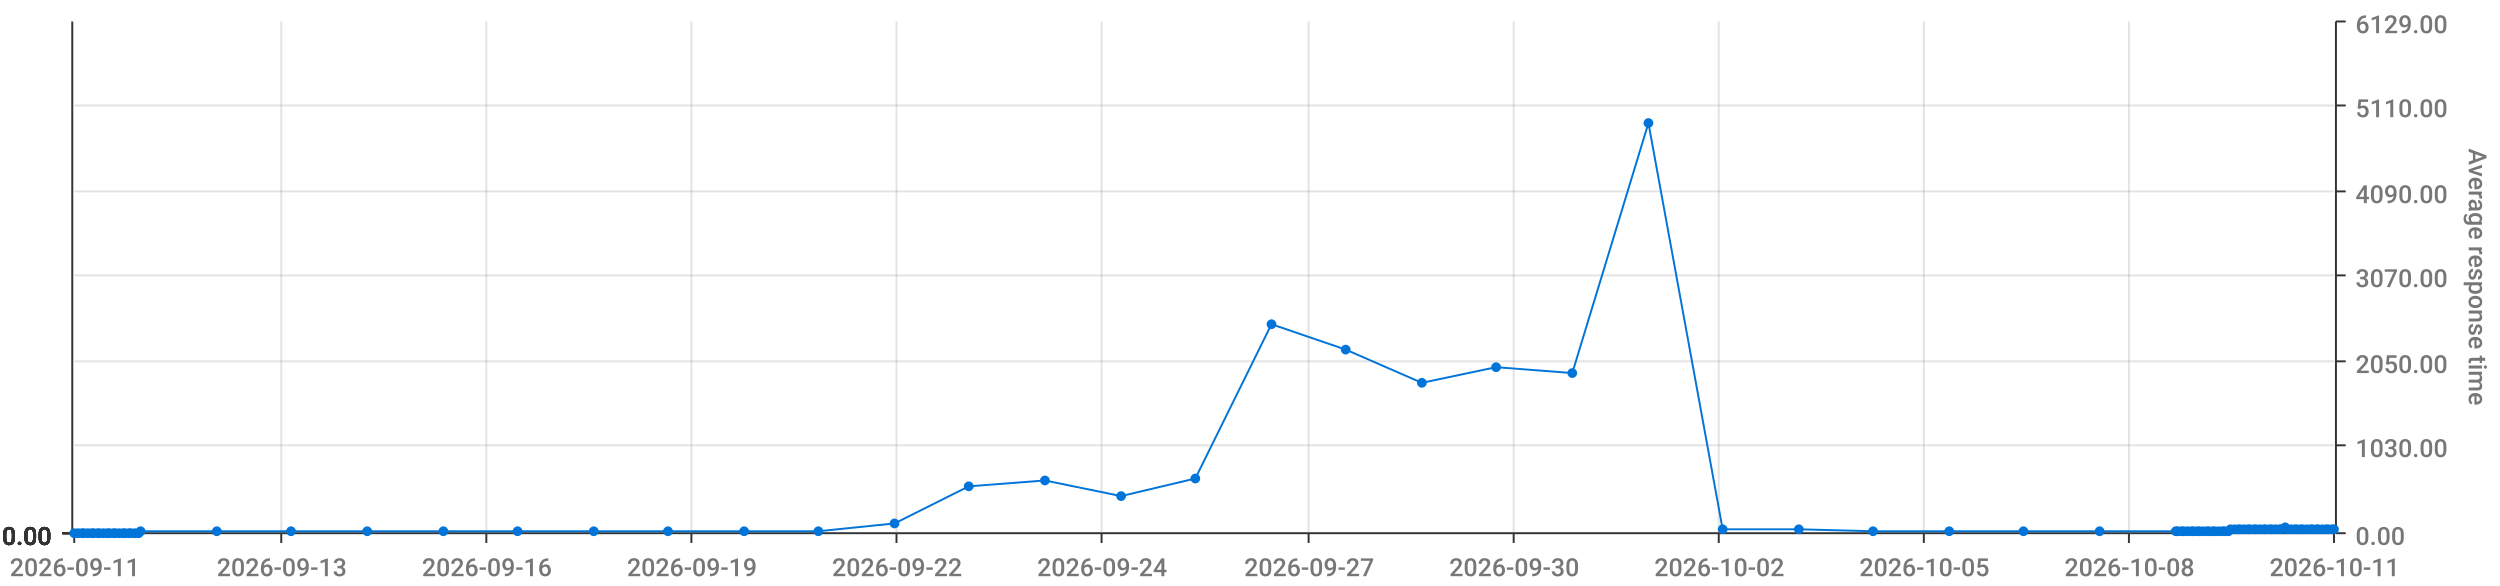
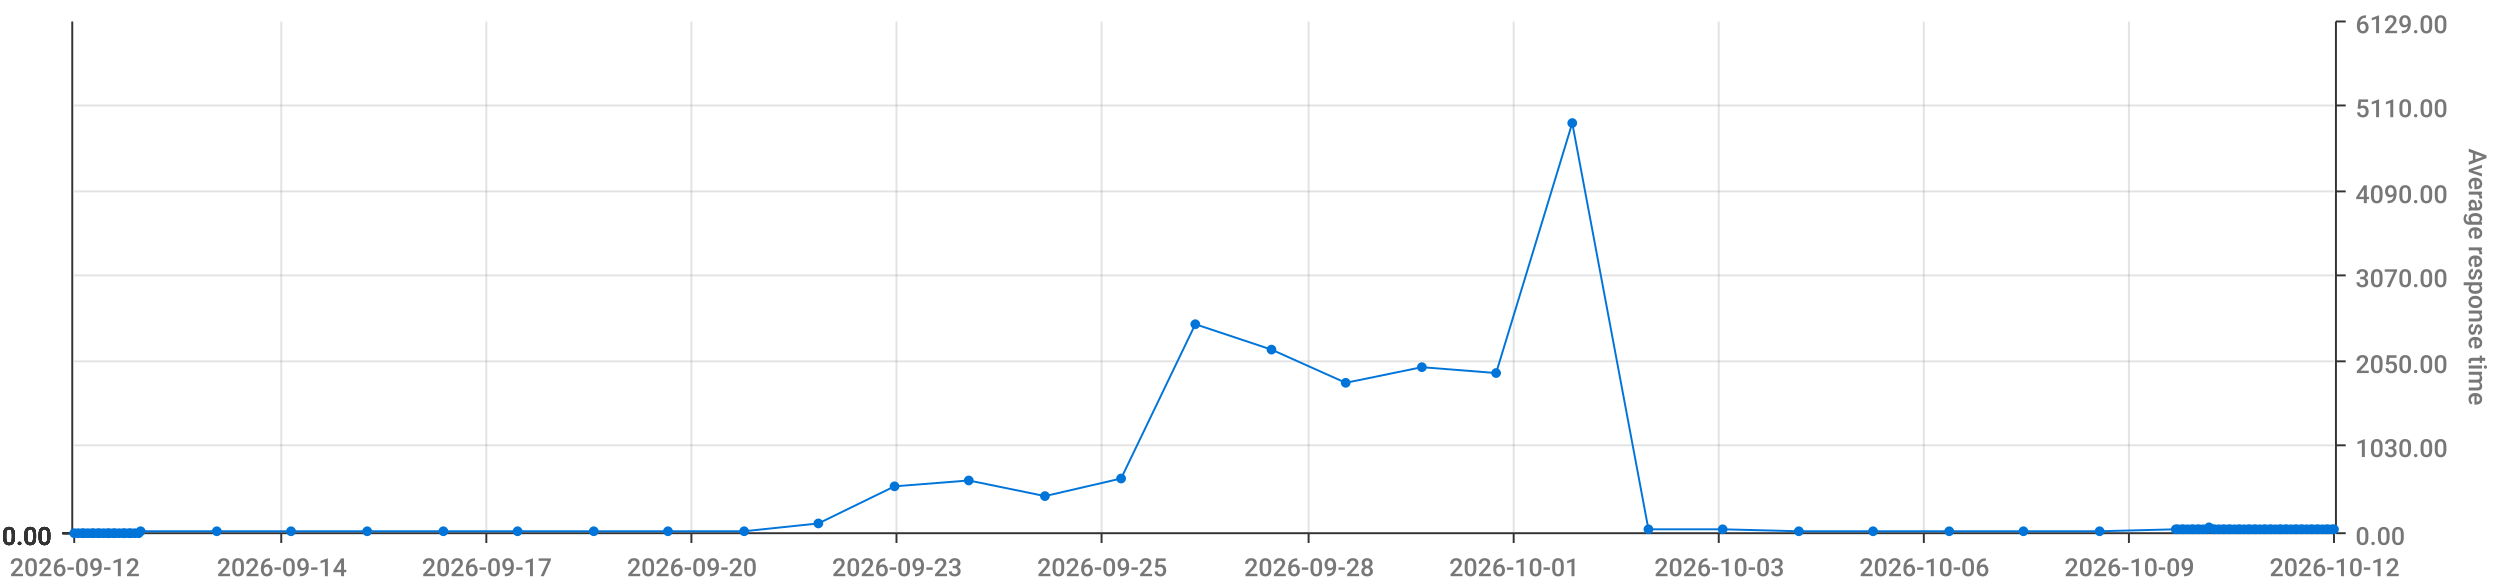
<svg xmlns="http://www.w3.org/2000/svg" viewBox="0 0 1280 300">
  <path d="M 0 0 L 1280 0 L 1280 300 L 0 300 L 0 0" style="stroke-width:0;stroke:rgba(255,255,255,1.0);fill:rgba(255,255,255,0.0)" />
  <path d="M 38 11 L 1195 11 L 1195 273 L 38 273 L 38 11" style="stroke-width:0;stroke:rgba(255,255,255,1.0);fill:rgba(255,255,255,0.0)" />
  <path d="M 38 273 L 1195 273" style="stroke-width:1;stroke:rgba(51,51,51,1.0);fill:rgba(255,255,255,0.0)" />
  <path d="M 38 273 L 38 278" style="stroke-width:1;stroke:rgba(51,51,51,1.0);fill:rgba(255,255,255,0.0)" />
-   <text x="5" y="295" style="stroke-width:0;stroke:none;fill:rgba(119,119,119,1.0);font-size:12.8px;font-family:'Roboto Medium',sans-serif">2026-09-11</text>
+   <text x="5" y="295" style="stroke-width:0;stroke:none;fill:rgba(119,119,119,1.0);font-size:12.8px;font-family:'Roboto Medium',sans-serif">2026-09-12</text>
  <path d="M 144 273 L 144 278" style="stroke-width:1;stroke:rgba(51,51,51,1.0);fill:rgba(255,255,255,0.0)" />
-   <text x="111" y="295" style="stroke-width:0;stroke:none;fill:rgba(119,119,119,1.0);font-size:12.8px;font-family:'Roboto Medium',sans-serif">2026-09-13</text>
+   <text x="111" y="295" style="stroke-width:0;stroke:none;fill:rgba(119,119,119,1.0);font-size:12.8px;font-family:'Roboto Medium',sans-serif">2026-09-14</text>
  <path d="M 249 273 L 249 278" style="stroke-width:1;stroke:rgba(51,51,51,1.0);fill:rgba(255,255,255,0.0)" />
-   <text x="216" y="295" style="stroke-width:0;stroke:none;fill:rgba(119,119,119,1.0);font-size:12.8px;font-family:'Roboto Medium',sans-serif">2026-09-16</text>
+   <text x="216" y="295" style="stroke-width:0;stroke:none;fill:rgba(119,119,119,1.0);font-size:12.8px;font-family:'Roboto Medium',sans-serif">2026-09-17</text>
  <path d="M 354 273 L 354 278" style="stroke-width:1;stroke:rgba(51,51,51,1.0);fill:rgba(255,255,255,0.0)" />
-   <text x="321" y="295" style="stroke-width:0;stroke:none;fill:rgba(119,119,119,1.0);font-size:12.8px;font-family:'Roboto Medium',sans-serif">2026-09-19</text>
+   <text x="321" y="295" style="stroke-width:0;stroke:none;fill:rgba(119,119,119,1.0);font-size:12.8px;font-family:'Roboto Medium',sans-serif">2026-09-20</text>
  <path d="M 459 273 L 459 278" style="stroke-width:1;stroke:rgba(51,51,51,1.0);fill:rgba(255,255,255,0.0)" />
-   <text x="426" y="295" style="stroke-width:0;stroke:none;fill:rgba(119,119,119,1.0);font-size:12.8px;font-family:'Roboto Medium',sans-serif">2026-09-22</text>
+   <text x="426" y="295" style="stroke-width:0;stroke:none;fill:rgba(119,119,119,1.0);font-size:12.8px;font-family:'Roboto Medium',sans-serif">2026-09-23</text>
  <path d="M 564 273 L 564 278" style="stroke-width:1;stroke:rgba(51,51,51,1.0);fill:rgba(255,255,255,0.0)" />
-   <text x="531" y="295" style="stroke-width:0;stroke:none;fill:rgba(119,119,119,1.0);font-size:12.8px;font-family:'Roboto Medium',sans-serif">2026-09-24</text>
+   <text x="531" y="295" style="stroke-width:0;stroke:none;fill:rgba(119,119,119,1.0);font-size:12.8px;font-family:'Roboto Medium',sans-serif">2026-09-25</text>
  <path d="M 670 273 L 670 278" style="stroke-width:1;stroke:rgba(51,51,51,1.0);fill:rgba(255,255,255,0.0)" />
-   <text x="637" y="295" style="stroke-width:0;stroke:none;fill:rgba(119,119,119,1.0);font-size:12.8px;font-family:'Roboto Medium',sans-serif">2026-09-27</text>
+   <text x="637" y="295" style="stroke-width:0;stroke:none;fill:rgba(119,119,119,1.0);font-size:12.8px;font-family:'Roboto Medium',sans-serif">2026-09-28</text>
  <path d="M 775 273 L 775 278" style="stroke-width:1;stroke:rgba(51,51,51,1.0);fill:rgba(255,255,255,0.0)" />
-   <text x="742" y="295" style="stroke-width:0;stroke:none;fill:rgba(119,119,119,1.0);font-size:12.8px;font-family:'Roboto Medium',sans-serif">2026-09-30</text>
+   <text x="742" y="295" style="stroke-width:0;stroke:none;fill:rgba(119,119,119,1.0);font-size:12.8px;font-family:'Roboto Medium',sans-serif">2026-10-01</text>
  <path d="M 880 273 L 880 278" style="stroke-width:1;stroke:rgba(51,51,51,1.0);fill:rgba(255,255,255,0.0)" />
-   <text x="847" y="295" style="stroke-width:0;stroke:none;fill:rgba(119,119,119,1.0);font-size:12.8px;font-family:'Roboto Medium',sans-serif">2026-10-02</text>
+   <text x="847" y="295" style="stroke-width:0;stroke:none;fill:rgba(119,119,119,1.0);font-size:12.8px;font-family:'Roboto Medium',sans-serif">2026-10-03</text>
  <path d="M 985 273 L 985 278" style="stroke-width:1;stroke:rgba(51,51,51,1.0);fill:rgba(255,255,255,0.0)" />
-   <text x="952" y="295" style="stroke-width:0;stroke:none;fill:rgba(119,119,119,1.0);font-size:12.8px;font-family:'Roboto Medium',sans-serif">2026-10-05</text>
+   <text x="952" y="295" style="stroke-width:0;stroke:none;fill:rgba(119,119,119,1.0);font-size:12.8px;font-family:'Roboto Medium',sans-serif">2026-10-06</text>
  <path d="M 1090 273 L 1090 278" style="stroke-width:1;stroke:rgba(51,51,51,1.0);fill:rgba(255,255,255,0.0)" />
-   <text x="1057" y="295" style="stroke-width:0;stroke:none;fill:rgba(119,119,119,1.0);font-size:12.8px;font-family:'Roboto Medium',sans-serif">2026-10-08</text>
+   <text x="1057" y="295" style="stroke-width:0;stroke:none;fill:rgba(119,119,119,1.0);font-size:12.8px;font-family:'Roboto Medium',sans-serif">2026-10-09</text>
  <path d="M 1195 273 L 1195 278" style="stroke-width:1;stroke:rgba(51,51,51,1.0);fill:rgba(255,255,255,0.0)" />
-   <text x="1162" y="295" style="stroke-width:0;stroke:none;fill:rgba(119,119,119,1.0);font-size:12.8px;font-family:'Roboto Medium',sans-serif">2026-10-11</text>
+   <text x="1162" y="295" style="stroke-width:0;stroke:none;fill:rgba(119,119,119,1.0);font-size:12.8px;font-family:'Roboto Medium',sans-serif">2026-10-12</text>
  <path d="M 144 273 L 144 11" style="stroke-width:1;stroke:rgba(119,119,119,0.2);fill:none" />
  <path d="M 249 273 L 249 11" style="stroke-width:1;stroke:rgba(119,119,119,0.2);fill:none" />
  <path d="M 354 273 L 354 11" style="stroke-width:1;stroke:rgba(119,119,119,0.2);fill:none" />
  <path d="M 459 273 L 459 11" style="stroke-width:1;stroke:rgba(119,119,119,0.2);fill:none" />
  <path d="M 564 273 L 564 11" style="stroke-width:1;stroke:rgba(119,119,119,0.2);fill:none" />
  <path d="M 670 273 L 670 11" style="stroke-width:1;stroke:rgba(119,119,119,0.2);fill:none" />
  <path d="M 775 273 L 775 11" style="stroke-width:1;stroke:rgba(119,119,119,0.2);fill:none" />
  <path d="M 880 273 L 880 11" style="stroke-width:1;stroke:rgba(119,119,119,0.2);fill:none" />
  <path d="M 985 273 L 985 11" style="stroke-width:1;stroke:rgba(119,119,119,0.2);fill:none" />
  <path d="M 1090 273 L 1090 11" style="stroke-width:1;stroke:rgba(119,119,119,0.2);fill:none" />
  <path d="M 1196 273 L 1196 11" style="stroke-width:1;stroke:rgba(51,51,51,1.0);fill:rgba(255,255,255,0.0)" />
  <path d="M 1196 273 L 1201 273" style="stroke-width:1;stroke:rgba(51,51,51,1.0);fill:rgba(255,255,255,0.0)" />
  <text x="1206" y="279" style="stroke-width:0;stroke:none;fill:rgba(119,119,119,1.0);font-size:12.8px;font-family:'Roboto Medium',sans-serif">0.00</text>
  <path d="M 1196 228 L 1201 228" style="stroke-width:1;stroke:rgba(51,51,51,1.0);fill:rgba(255,255,255,0.0)" />
  <text x="1206" y="234" style="stroke-width:0;stroke:none;fill:rgba(119,119,119,1.0);font-size:12.8px;font-family:'Roboto Medium',sans-serif">1030.00</text>
  <path d="M 1196 185 L 1201 185" style="stroke-width:1;stroke:rgba(51,51,51,1.0);fill:rgba(255,255,255,0.0)" />
  <text x="1206" y="191" style="stroke-width:0;stroke:none;fill:rgba(119,119,119,1.0);font-size:12.8px;font-family:'Roboto Medium',sans-serif">2050.00</text>
  <path d="M 1196 141 L 1201 141" style="stroke-width:1;stroke:rgba(51,51,51,1.0);fill:rgba(255,255,255,0.0)" />
  <text x="1206" y="147" style="stroke-width:0;stroke:none;fill:rgba(119,119,119,1.0);font-size:12.8px;font-family:'Roboto Medium',sans-serif">3070.00</text>
  <path d="M 1196 98 L 1201 98" style="stroke-width:1;stroke:rgba(51,51,51,1.0);fill:rgba(255,255,255,0.0)" />
  <text x="1206" y="104" style="stroke-width:0;stroke:none;fill:rgba(119,119,119,1.0);font-size:12.8px;font-family:'Roboto Medium',sans-serif">4090.00</text>
  <path d="M 1196 54 L 1201 54" style="stroke-width:1;stroke:rgba(51,51,51,1.0);fill:rgba(255,255,255,0.0)" />
  <text x="1206" y="60" style="stroke-width:0;stroke:none;fill:rgba(119,119,119,1.0);font-size:12.8px;font-family:'Roboto Medium',sans-serif">5110.00</text>
  <path d="M 1196 11 L 1201 11" style="stroke-width:1;stroke:rgba(51,51,51,1.0);fill:rgba(255,255,255,0.0)" />
  <text x="1206" y="17" style="stroke-width:0;stroke:none;fill:rgba(119,119,119,1.0);font-size:12.8px;font-family:'Roboto Medium',sans-serif">6129.00</text>
  <text x="1264" y="76" style="stroke-width:0;stroke:none;fill:rgba(119,119,119,1.0);font-size:12.8px;font-family:'Roboto Medium',sans-serif" transform="rotate(90.00,1264,76)">Average response time</text>
  <path d="M 38 273 L 1195 273" style="stroke-width:0;stroke:rgba(255,255,255,0.0);fill:none" />
  <path d="M 38 228 L 1195 228" style="stroke-width:1;stroke:rgba(119,119,119,0.2);fill:none" />
  <path d="M 38 185 L 1195 185" style="stroke-width:1;stroke:rgba(119,119,119,0.2);fill:none" />
  <path d="M 38 141 L 1195 141" style="stroke-width:1;stroke:rgba(119,119,119,0.2);fill:none" />
  <path d="M 38 98 L 1195 98" style="stroke-width:1;stroke:rgba(119,119,119,0.2);fill:none" />
  <path d="M 38 54 L 1195 54" style="stroke-width:1;stroke:rgba(119,119,119,0.2);fill:none" />
  <path d="M 37 273 L 37 11" style="stroke-width:1;stroke:rgba(51,51,51,1.0);fill:rgba(255,255,255,0.0)" />
  <path d="M 37 273 L 32 273" style="stroke-width:1;stroke:rgba(51,51,51,1.0);fill:rgba(255,255,255,0.0)" />
  <text x="1" y="279" style="stroke-width:0;stroke:none;fill:rgba(51,51,51,1.0);font-size:12.8px;font-family:'Roboto Medium',sans-serif">0.00</text>
  <path d="M 37 273 L 32 273" style="stroke-width:1;stroke:rgba(51,51,51,1.0);fill:rgba(255,255,255,0.0)" />
  <text x="1" y="279" style="stroke-width:0;stroke:none;fill:rgba(51,51,51,1.0);font-size:12.8px;font-family:'Roboto Medium',sans-serif">0.00</text>
  <path d="M 37 273 L 32 273" style="stroke-width:1;stroke:rgba(51,51,51,1.0);fill:rgba(255,255,255,0.0)" />
  <text x="1" y="279" style="stroke-width:0;stroke:none;fill:rgba(51,51,51,1.0);font-size:12.8px;font-family:'Roboto Medium',sans-serif">0.00</text>
  <path d="M 37 273 L 32 273" style="stroke-width:1;stroke:rgba(51,51,51,1.0);fill:rgba(255,255,255,0.0)" />
  <text x="1" y="279" style="stroke-width:0;stroke:none;fill:rgba(51,51,51,1.0);font-size:12.8px;font-family:'Roboto Medium',sans-serif">0.00</text>
  <path d="M 37 273 L 32 273" style="stroke-width:1;stroke:rgba(51,51,51,1.0);fill:rgba(255,255,255,0.0)" />
  <text x="1" y="279" style="stroke-width:0;stroke:none;fill:rgba(51,51,51,1.0);font-size:12.8px;font-family:'Roboto Medium',sans-serif">0.00</text>
  <path d="M 37 273 L 32 273" style="stroke-width:1;stroke:rgba(51,51,51,1.0);fill:rgba(255,255,255,0.0)" />
  <text x="1" y="279" style="stroke-width:0;stroke:none;fill:rgba(51,51,51,1.0);font-size:12.8px;font-family:'Roboto Medium',sans-serif">0.00</text>
  <path d="M 37 273 L 32 273" style="stroke-width:1;stroke:rgba(51,51,51,1.0);fill:rgba(255,255,255,0.0)" />
  <text x="1" y="279" style="stroke-width:0;stroke:none;fill:rgba(51,51,51,1.0);font-size:12.8px;font-family:'Roboto Medium',sans-serif">0.00</text>
  <path d="M 38 273 L 1195 273" style="stroke-width:0;stroke:rgba(255,255,255,0.0);fill:none" />
  <path d="M 38 273 L 1195 273" style="stroke-width:0;stroke:rgba(255,255,255,0.0);fill:none" />
  <path d="M 38 273 L 1195 273" style="stroke-width:0;stroke:rgba(255,255,255,0.0);fill:none" />
  <path d="M 38 273 L 1195 273" style="stroke-width:0;stroke:rgba(255,255,255,0.0);fill:none" />
  <path d="M 38 273 L 1195 273" style="stroke-width:0;stroke:rgba(255,255,255,0.0);fill:none" />
  <path d="M 38 273 L 1195 273" style="stroke-width:0;stroke:rgba(255,255,255,0.0);fill:none" />
-   <path d="M 38 273 L 40 273 L 42 273 L 43 273 L 45 273 L 47 273 L 48 273 L 50 273 L 51 273 L 53 273 L 55 273 L 56 273 L 58 273 L 59 273 L 61 273 L 63 273 L 64 273 L 66 273 L 67 273 L 69 273 L 71 273 L 72 272 L 111 272 L 149 272 L 188 272 L 227 272 L 265 272 L 304 272 L 342 272 L 381 272 L 419 272 L 458 268 L 496 249 L 535 246 L 574 254 L 612 245 L 651 166 L 689 179 L 728 196 L 766 188 L 805 191 L 844 63 L 882 271 L 921 271 L 959 272 L 998 272 L 1036 272 L 1075 272 L 1114 272 L 1115 272 L 1117 272 L 1118 272 L 1120 272 L 1122 272 L 1123 272 L 1125 272 L 1126 272 L 1128 272 L 1130 272 L 1131 272 L 1133 272 L 1134 272 L 1136 272 L 1138 272 L 1139 272 L 1141 272 L 1142 271 L 1144 271 L 1146 271 L 1147 271 L 1149 271 L 1151 271 L 1152 271 L 1154 271 L 1155 271 L 1157 271 L 1159 271 L 1160 271 L 1162 271 L 1163 271 L 1165 271 L 1167 271 L 1168 271 L 1170 270 L 1171 271 L 1173 271 L 1175 271 L 1176 271 L 1178 271 L 1179 271 L 1181 271 L 1183 271 L 1184 271 L 1186 271 L 1187 271 L 1189 271 L 1191 271 L 1192 271 L 1194 271 L 1195 271" style="stroke-width:1;stroke:rgba(0,116,217,1.0);fill:rgba(255,255,255,0.0)" />
+   <path d="M 38 273 L 40 273 L 42 273 L 43 273 L 45 273 L 47 273 L 48 273 L 50 273 L 51 273 L 53 273 L 55 273 L 56 273 L 58 273 L 59 273 L 61 273 L 63 273 L 64 273 L 66 273 L 67 273 L 69 273 L 71 273 L 72 272 L 111 272 L 149 272 L 188 272 L 227 272 L 265 272 L 304 272 L 342 272 L 381 272 L 419 268 L 458 249 L 496 246 L 535 254 L 574 245 L 612 166 L 651 179 L 689 196 L 728 188 L 766 191 L 805 63 L 844 271 L 882 271 L 921 272 L 959 272 L 998 272 L 1036 272 L 1075 272 L 1114 271 L 1115 271 L 1117 271 L 1118 271 L 1120 271 L 1122 271 L 1123 271 L 1125 271 L 1126 271 L 1128 271 L 1130 271 L 1131 270 L 1133 271 L 1134 271 L 1136 271 L 1138 271 L 1139 271 L 1141 271 L 1142 271 L 1144 271 L 1146 271 L 1147 271 L 1149 271 L 1151 271 L 1152 271 L 1154 271 L 1155 271 L 1157 271 L 1159 271 L 1160 271 L 1162 271 L 1163 271 L 1165 271 L 1167 271 L 1168 271 L 1170 271 L 1171 271 L 1173 271 L 1175 271 L 1176 271 L 1178 271 L 1179 271 L 1181 271 L 1183 271 L 1184 271 L 1186 271 L 1187 271 L 1189 271 L 1191 271 L 1192 271 L 1194 271 L 1195 271" style="stroke-width:1;stroke:rgba(0,116,217,1.0);fill:rgba(255,255,255,0.0)" />
  <circle cx="38" cy="273" r="2" style="stroke-width:1;stroke:rgba(0,116,217,1.0);fill:rgba(0,116,217,1.0)" />
  <path d="" style="stroke-width:1;stroke:rgba(0,116,217,1.0);fill:rgba(0,116,217,1.0)" />
  <circle cx="40" cy="273" r="2" style="stroke-width:1;stroke:rgba(0,116,217,1.0);fill:rgba(0,116,217,1.0)" />
  <path d="" style="stroke-width:1;stroke:rgba(0,116,217,1.0);fill:rgba(0,116,217,1.0)" />
  <circle cx="42" cy="273" r="2" style="stroke-width:1;stroke:rgba(0,116,217,1.0);fill:rgba(0,116,217,1.0)" />
  <path d="" style="stroke-width:1;stroke:rgba(0,116,217,1.0);fill:rgba(0,116,217,1.0)" />
  <circle cx="43" cy="273" r="2" style="stroke-width:1;stroke:rgba(0,116,217,1.0);fill:rgba(0,116,217,1.0)" />
  <path d="" style="stroke-width:1;stroke:rgba(0,116,217,1.0);fill:rgba(0,116,217,1.0)" />
  <circle cx="45" cy="273" r="2" style="stroke-width:1;stroke:rgba(0,116,217,1.0);fill:rgba(0,116,217,1.0)" />
  <path d="" style="stroke-width:1;stroke:rgba(0,116,217,1.0);fill:rgba(0,116,217,1.0)" />
  <circle cx="47" cy="273" r="2" style="stroke-width:1;stroke:rgba(0,116,217,1.0);fill:rgba(0,116,217,1.0)" />
  <path d="" style="stroke-width:1;stroke:rgba(0,116,217,1.0);fill:rgba(0,116,217,1.0)" />
  <circle cx="48" cy="273" r="2" style="stroke-width:1;stroke:rgba(0,116,217,1.0);fill:rgba(0,116,217,1.0)" />
  <path d="" style="stroke-width:1;stroke:rgba(0,116,217,1.0);fill:rgba(0,116,217,1.0)" />
  <circle cx="50" cy="273" r="2" style="stroke-width:1;stroke:rgba(0,116,217,1.0);fill:rgba(0,116,217,1.0)" />
  <path d="" style="stroke-width:1;stroke:rgba(0,116,217,1.0);fill:rgba(0,116,217,1.0)" />
  <circle cx="51" cy="273" r="2" style="stroke-width:1;stroke:rgba(0,116,217,1.0);fill:rgba(0,116,217,1.0)" />
  <path d="" style="stroke-width:1;stroke:rgba(0,116,217,1.0);fill:rgba(0,116,217,1.0)" />
  <circle cx="53" cy="273" r="2" style="stroke-width:1;stroke:rgba(0,116,217,1.0);fill:rgba(0,116,217,1.0)" />
  <path d="" style="stroke-width:1;stroke:rgba(0,116,217,1.0);fill:rgba(0,116,217,1.0)" />
  <circle cx="55" cy="273" r="2" style="stroke-width:1;stroke:rgba(0,116,217,1.0);fill:rgba(0,116,217,1.0)" />
  <path d="" style="stroke-width:1;stroke:rgba(0,116,217,1.0);fill:rgba(0,116,217,1.0)" />
  <circle cx="56" cy="273" r="2" style="stroke-width:1;stroke:rgba(0,116,217,1.0);fill:rgba(0,116,217,1.0)" />
  <path d="" style="stroke-width:1;stroke:rgba(0,116,217,1.0);fill:rgba(0,116,217,1.0)" />
  <circle cx="58" cy="273" r="2" style="stroke-width:1;stroke:rgba(0,116,217,1.0);fill:rgba(0,116,217,1.0)" />
  <path d="" style="stroke-width:1;stroke:rgba(0,116,217,1.0);fill:rgba(0,116,217,1.0)" />
  <circle cx="59" cy="273" r="2" style="stroke-width:1;stroke:rgba(0,116,217,1.0);fill:rgba(0,116,217,1.0)" />
  <path d="" style="stroke-width:1;stroke:rgba(0,116,217,1.0);fill:rgba(0,116,217,1.0)" />
  <circle cx="61" cy="273" r="2" style="stroke-width:1;stroke:rgba(0,116,217,1.0);fill:rgba(0,116,217,1.0)" />
  <path d="" style="stroke-width:1;stroke:rgba(0,116,217,1.0);fill:rgba(0,116,217,1.0)" />
  <circle cx="63" cy="273" r="2" style="stroke-width:1;stroke:rgba(0,116,217,1.0);fill:rgba(0,116,217,1.0)" />
  <path d="" style="stroke-width:1;stroke:rgba(0,116,217,1.0);fill:rgba(0,116,217,1.0)" />
  <circle cx="64" cy="273" r="2" style="stroke-width:1;stroke:rgba(0,116,217,1.0);fill:rgba(0,116,217,1.0)" />
  <path d="" style="stroke-width:1;stroke:rgba(0,116,217,1.0);fill:rgba(0,116,217,1.0)" />
  <circle cx="66" cy="273" r="2" style="stroke-width:1;stroke:rgba(0,116,217,1.0);fill:rgba(0,116,217,1.0)" />
  <path d="" style="stroke-width:1;stroke:rgba(0,116,217,1.0);fill:rgba(0,116,217,1.0)" />
  <circle cx="67" cy="273" r="2" style="stroke-width:1;stroke:rgba(0,116,217,1.0);fill:rgba(0,116,217,1.0)" />
  <path d="" style="stroke-width:1;stroke:rgba(0,116,217,1.0);fill:rgba(0,116,217,1.0)" />
  <circle cx="69" cy="273" r="2" style="stroke-width:1;stroke:rgba(0,116,217,1.0);fill:rgba(0,116,217,1.0)" />
  <path d="" style="stroke-width:1;stroke:rgba(0,116,217,1.0);fill:rgba(0,116,217,1.0)" />
  <circle cx="71" cy="273" r="2" style="stroke-width:1;stroke:rgba(0,116,217,1.0);fill:rgba(0,116,217,1.0)" />
  <path d="" style="stroke-width:1;stroke:rgba(0,116,217,1.0);fill:rgba(0,116,217,1.0)" />
  <circle cx="72" cy="272" r="2" style="stroke-width:1;stroke:rgba(0,116,217,1.0);fill:rgba(0,116,217,1.0)" />
  <path d="" style="stroke-width:1;stroke:rgba(0,116,217,1.0);fill:rgba(0,116,217,1.0)" />
  <circle cx="111" cy="272" r="2" style="stroke-width:1;stroke:rgba(0,116,217,1.0);fill:rgba(0,116,217,1.0)" />
  <path d="" style="stroke-width:1;stroke:rgba(0,116,217,1.0);fill:rgba(0,116,217,1.0)" />
  <circle cx="149" cy="272" r="2" style="stroke-width:1;stroke:rgba(0,116,217,1.0);fill:rgba(0,116,217,1.0)" />
  <path d="" style="stroke-width:1;stroke:rgba(0,116,217,1.0);fill:rgba(0,116,217,1.0)" />
  <circle cx="188" cy="272" r="2" style="stroke-width:1;stroke:rgba(0,116,217,1.0);fill:rgba(0,116,217,1.0)" />
  <path d="" style="stroke-width:1;stroke:rgba(0,116,217,1.0);fill:rgba(0,116,217,1.0)" />
  <circle cx="227" cy="272" r="2" style="stroke-width:1;stroke:rgba(0,116,217,1.0);fill:rgba(0,116,217,1.0)" />
  <path d="" style="stroke-width:1;stroke:rgba(0,116,217,1.0);fill:rgba(0,116,217,1.0)" />
  <circle cx="265" cy="272" r="2" style="stroke-width:1;stroke:rgba(0,116,217,1.0);fill:rgba(0,116,217,1.0)" />
  <path d="" style="stroke-width:1;stroke:rgba(0,116,217,1.0);fill:rgba(0,116,217,1.0)" />
  <circle cx="304" cy="272" r="2" style="stroke-width:1;stroke:rgba(0,116,217,1.0);fill:rgba(0,116,217,1.0)" />
  <path d="" style="stroke-width:1;stroke:rgba(0,116,217,1.0);fill:rgba(0,116,217,1.0)" />
  <circle cx="342" cy="272" r="2" style="stroke-width:1;stroke:rgba(0,116,217,1.0);fill:rgba(0,116,217,1.0)" />
  <path d="" style="stroke-width:1;stroke:rgba(0,116,217,1.0);fill:rgba(0,116,217,1.0)" />
  <circle cx="381" cy="272" r="2" style="stroke-width:1;stroke:rgba(0,116,217,1.0);fill:rgba(0,116,217,1.0)" />
  <path d="" style="stroke-width:1;stroke:rgba(0,116,217,1.0);fill:rgba(0,116,217,1.0)" />
-   <circle cx="419" cy="272" r="2" style="stroke-width:1;stroke:rgba(0,116,217,1.0);fill:rgba(0,116,217,1.0)" />
-   <path d="" style="stroke-width:1;stroke:rgba(0,116,217,1.0);fill:rgba(0,116,217,1.0)" />
-   <circle cx="458" cy="268" r="2" style="stroke-width:1;stroke:rgba(0,116,217,1.0);fill:rgba(0,116,217,1.0)" />
-   <path d="" style="stroke-width:1;stroke:rgba(0,116,217,1.0);fill:rgba(0,116,217,1.0)" />
-   <circle cx="496" cy="249" r="2" style="stroke-width:1;stroke:rgba(0,116,217,1.0);fill:rgba(0,116,217,1.0)" />
-   <path d="" style="stroke-width:1;stroke:rgba(0,116,217,1.0);fill:rgba(0,116,217,1.0)" />
-   <circle cx="535" cy="246" r="2" style="stroke-width:1;stroke:rgba(0,116,217,1.0);fill:rgba(0,116,217,1.0)" />
-   <path d="" style="stroke-width:1;stroke:rgba(0,116,217,1.0);fill:rgba(0,116,217,1.0)" />
-   <circle cx="574" cy="254" r="2" style="stroke-width:1;stroke:rgba(0,116,217,1.0);fill:rgba(0,116,217,1.0)" />
-   <path d="" style="stroke-width:1;stroke:rgba(0,116,217,1.0);fill:rgba(0,116,217,1.0)" />
-   <circle cx="612" cy="245" r="2" style="stroke-width:1;stroke:rgba(0,116,217,1.0);fill:rgba(0,116,217,1.0)" />
-   <path d="" style="stroke-width:1;stroke:rgba(0,116,217,1.0);fill:rgba(0,116,217,1.0)" />
-   <circle cx="651" cy="166" r="2" style="stroke-width:1;stroke:rgba(0,116,217,1.0);fill:rgba(0,116,217,1.0)" />
-   <path d="" style="stroke-width:1;stroke:rgba(0,116,217,1.0);fill:rgba(0,116,217,1.0)" />
-   <circle cx="689" cy="179" r="2" style="stroke-width:1;stroke:rgba(0,116,217,1.0);fill:rgba(0,116,217,1.0)" />
-   <path d="" style="stroke-width:1;stroke:rgba(0,116,217,1.0);fill:rgba(0,116,217,1.0)" />
-   <circle cx="728" cy="196" r="2" style="stroke-width:1;stroke:rgba(0,116,217,1.0);fill:rgba(0,116,217,1.0)" />
-   <path d="" style="stroke-width:1;stroke:rgba(0,116,217,1.0);fill:rgba(0,116,217,1.0)" />
-   <circle cx="766" cy="188" r="2" style="stroke-width:1;stroke:rgba(0,116,217,1.0);fill:rgba(0,116,217,1.0)" />
-   <path d="" style="stroke-width:1;stroke:rgba(0,116,217,1.0);fill:rgba(0,116,217,1.0)" />
-   <circle cx="805" cy="191" r="2" style="stroke-width:1;stroke:rgba(0,116,217,1.0);fill:rgba(0,116,217,1.0)" />
-   <path d="" style="stroke-width:1;stroke:rgba(0,116,217,1.0);fill:rgba(0,116,217,1.0)" />
-   <circle cx="844" cy="63" r="2" style="stroke-width:1;stroke:rgba(0,116,217,1.0);fill:rgba(0,116,217,1.0)" />
+   <circle cx="419" cy="268" r="2" style="stroke-width:1;stroke:rgba(0,116,217,1.0);fill:rgba(0,116,217,1.0)" />
+   <path d="" style="stroke-width:1;stroke:rgba(0,116,217,1.0);fill:rgba(0,116,217,1.0)" />
+   <circle cx="458" cy="249" r="2" style="stroke-width:1;stroke:rgba(0,116,217,1.0);fill:rgba(0,116,217,1.0)" />
+   <path d="" style="stroke-width:1;stroke:rgba(0,116,217,1.0);fill:rgba(0,116,217,1.0)" />
+   <circle cx="496" cy="246" r="2" style="stroke-width:1;stroke:rgba(0,116,217,1.0);fill:rgba(0,116,217,1.0)" />
+   <path d="" style="stroke-width:1;stroke:rgba(0,116,217,1.0);fill:rgba(0,116,217,1.0)" />
+   <circle cx="535" cy="254" r="2" style="stroke-width:1;stroke:rgba(0,116,217,1.0);fill:rgba(0,116,217,1.0)" />
+   <path d="" style="stroke-width:1;stroke:rgba(0,116,217,1.0);fill:rgba(0,116,217,1.0)" />
+   <circle cx="574" cy="245" r="2" style="stroke-width:1;stroke:rgba(0,116,217,1.0);fill:rgba(0,116,217,1.0)" />
+   <path d="" style="stroke-width:1;stroke:rgba(0,116,217,1.0);fill:rgba(0,116,217,1.0)" />
+   <circle cx="612" cy="166" r="2" style="stroke-width:1;stroke:rgba(0,116,217,1.0);fill:rgba(0,116,217,1.0)" />
+   <path d="" style="stroke-width:1;stroke:rgba(0,116,217,1.0);fill:rgba(0,116,217,1.0)" />
+   <circle cx="651" cy="179" r="2" style="stroke-width:1;stroke:rgba(0,116,217,1.0);fill:rgba(0,116,217,1.0)" />
+   <path d="" style="stroke-width:1;stroke:rgba(0,116,217,1.0);fill:rgba(0,116,217,1.0)" />
+   <circle cx="689" cy="196" r="2" style="stroke-width:1;stroke:rgba(0,116,217,1.0);fill:rgba(0,116,217,1.0)" />
+   <path d="" style="stroke-width:1;stroke:rgba(0,116,217,1.0);fill:rgba(0,116,217,1.0)" />
+   <circle cx="728" cy="188" r="2" style="stroke-width:1;stroke:rgba(0,116,217,1.0);fill:rgba(0,116,217,1.0)" />
+   <path d="" style="stroke-width:1;stroke:rgba(0,116,217,1.0);fill:rgba(0,116,217,1.0)" />
+   <circle cx="766" cy="191" r="2" style="stroke-width:1;stroke:rgba(0,116,217,1.0);fill:rgba(0,116,217,1.0)" />
+   <path d="" style="stroke-width:1;stroke:rgba(0,116,217,1.0);fill:rgba(0,116,217,1.0)" />
+   <circle cx="805" cy="63" r="2" style="stroke-width:1;stroke:rgba(0,116,217,1.0);fill:rgba(0,116,217,1.0)" />
+   <path d="" style="stroke-width:1;stroke:rgba(0,116,217,1.0);fill:rgba(0,116,217,1.0)" />
+   <circle cx="844" cy="271" r="2" style="stroke-width:1;stroke:rgba(0,116,217,1.0);fill:rgba(0,116,217,1.0)" />
  <path d="" style="stroke-width:1;stroke:rgba(0,116,217,1.0);fill:rgba(0,116,217,1.0)" />
  <circle cx="882" cy="271" r="2" style="stroke-width:1;stroke:rgba(0,116,217,1.0);fill:rgba(0,116,217,1.0)" />
  <path d="" style="stroke-width:1;stroke:rgba(0,116,217,1.0);fill:rgba(0,116,217,1.0)" />
-   <circle cx="921" cy="271" r="2" style="stroke-width:1;stroke:rgba(0,116,217,1.0);fill:rgba(0,116,217,1.0)" />
+   <circle cx="921" cy="272" r="2" style="stroke-width:1;stroke:rgba(0,116,217,1.0);fill:rgba(0,116,217,1.0)" />
  <path d="" style="stroke-width:1;stroke:rgba(0,116,217,1.0);fill:rgba(0,116,217,1.0)" />
  <circle cx="959" cy="272" r="2" style="stroke-width:1;stroke:rgba(0,116,217,1.0);fill:rgba(0,116,217,1.0)" />
  <path d="" style="stroke-width:1;stroke:rgba(0,116,217,1.0);fill:rgba(0,116,217,1.0)" />
  <circle cx="998" cy="272" r="2" style="stroke-width:1;stroke:rgba(0,116,217,1.0);fill:rgba(0,116,217,1.0)" />
  <path d="" style="stroke-width:1;stroke:rgba(0,116,217,1.0);fill:rgba(0,116,217,1.0)" />
  <circle cx="1036" cy="272" r="2" style="stroke-width:1;stroke:rgba(0,116,217,1.0);fill:rgba(0,116,217,1.0)" />
  <path d="" style="stroke-width:1;stroke:rgba(0,116,217,1.0);fill:rgba(0,116,217,1.0)" />
  <circle cx="1075" cy="272" r="2" style="stroke-width:1;stroke:rgba(0,116,217,1.0);fill:rgba(0,116,217,1.0)" />
  <path d="" style="stroke-width:1;stroke:rgba(0,116,217,1.0);fill:rgba(0,116,217,1.0)" />
-   <circle cx="1114" cy="272" r="2" style="stroke-width:1;stroke:rgba(0,116,217,1.0);fill:rgba(0,116,217,1.0)" />
-   <path d="" style="stroke-width:1;stroke:rgba(0,116,217,1.0);fill:rgba(0,116,217,1.0)" />
-   <circle cx="1115" cy="272" r="2" style="stroke-width:1;stroke:rgba(0,116,217,1.0);fill:rgba(0,116,217,1.0)" />
-   <path d="" style="stroke-width:1;stroke:rgba(0,116,217,1.0);fill:rgba(0,116,217,1.0)" />
-   <circle cx="1117" cy="272" r="2" style="stroke-width:1;stroke:rgba(0,116,217,1.0);fill:rgba(0,116,217,1.0)" />
-   <path d="" style="stroke-width:1;stroke:rgba(0,116,217,1.0);fill:rgba(0,116,217,1.0)" />
-   <circle cx="1118" cy="272" r="2" style="stroke-width:1;stroke:rgba(0,116,217,1.0);fill:rgba(0,116,217,1.0)" />
-   <path d="" style="stroke-width:1;stroke:rgba(0,116,217,1.0);fill:rgba(0,116,217,1.0)" />
-   <circle cx="1120" cy="272" r="2" style="stroke-width:1;stroke:rgba(0,116,217,1.0);fill:rgba(0,116,217,1.0)" />
-   <path d="" style="stroke-width:1;stroke:rgba(0,116,217,1.0);fill:rgba(0,116,217,1.0)" />
-   <circle cx="1122" cy="272" r="2" style="stroke-width:1;stroke:rgba(0,116,217,1.0);fill:rgba(0,116,217,1.0)" />
-   <path d="" style="stroke-width:1;stroke:rgba(0,116,217,1.0);fill:rgba(0,116,217,1.0)" />
-   <circle cx="1123" cy="272" r="2" style="stroke-width:1;stroke:rgba(0,116,217,1.0);fill:rgba(0,116,217,1.0)" />
-   <path d="" style="stroke-width:1;stroke:rgba(0,116,217,1.0);fill:rgba(0,116,217,1.0)" />
-   <circle cx="1125" cy="272" r="2" style="stroke-width:1;stroke:rgba(0,116,217,1.0);fill:rgba(0,116,217,1.0)" />
-   <path d="" style="stroke-width:1;stroke:rgba(0,116,217,1.0);fill:rgba(0,116,217,1.0)" />
-   <circle cx="1126" cy="272" r="2" style="stroke-width:1;stroke:rgba(0,116,217,1.0);fill:rgba(0,116,217,1.0)" />
-   <path d="" style="stroke-width:1;stroke:rgba(0,116,217,1.0);fill:rgba(0,116,217,1.0)" />
-   <circle cx="1128" cy="272" r="2" style="stroke-width:1;stroke:rgba(0,116,217,1.0);fill:rgba(0,116,217,1.0)" />
-   <path d="" style="stroke-width:1;stroke:rgba(0,116,217,1.0);fill:rgba(0,116,217,1.0)" />
-   <circle cx="1130" cy="272" r="2" style="stroke-width:1;stroke:rgba(0,116,217,1.0);fill:rgba(0,116,217,1.0)" />
-   <path d="" style="stroke-width:1;stroke:rgba(0,116,217,1.0);fill:rgba(0,116,217,1.0)" />
-   <circle cx="1131" cy="272" r="2" style="stroke-width:1;stroke:rgba(0,116,217,1.0);fill:rgba(0,116,217,1.0)" />
-   <path d="" style="stroke-width:1;stroke:rgba(0,116,217,1.0);fill:rgba(0,116,217,1.0)" />
-   <circle cx="1133" cy="272" r="2" style="stroke-width:1;stroke:rgba(0,116,217,1.0);fill:rgba(0,116,217,1.0)" />
-   <path d="" style="stroke-width:1;stroke:rgba(0,116,217,1.0);fill:rgba(0,116,217,1.0)" />
-   <circle cx="1134" cy="272" r="2" style="stroke-width:1;stroke:rgba(0,116,217,1.0);fill:rgba(0,116,217,1.0)" />
-   <path d="" style="stroke-width:1;stroke:rgba(0,116,217,1.0);fill:rgba(0,116,217,1.0)" />
-   <circle cx="1136" cy="272" r="2" style="stroke-width:1;stroke:rgba(0,116,217,1.0);fill:rgba(0,116,217,1.0)" />
-   <path d="" style="stroke-width:1;stroke:rgba(0,116,217,1.0);fill:rgba(0,116,217,1.0)" />
-   <circle cx="1138" cy="272" r="2" style="stroke-width:1;stroke:rgba(0,116,217,1.0);fill:rgba(0,116,217,1.0)" />
-   <path d="" style="stroke-width:1;stroke:rgba(0,116,217,1.0);fill:rgba(0,116,217,1.0)" />
-   <circle cx="1139" cy="272" r="2" style="stroke-width:1;stroke:rgba(0,116,217,1.0);fill:rgba(0,116,217,1.0)" />
-   <path d="" style="stroke-width:1;stroke:rgba(0,116,217,1.0);fill:rgba(0,116,217,1.0)" />
-   <circle cx="1141" cy="272" r="2" style="stroke-width:1;stroke:rgba(0,116,217,1.0);fill:rgba(0,116,217,1.0)" />
+   <circle cx="1114" cy="271" r="2" style="stroke-width:1;stroke:rgba(0,116,217,1.0);fill:rgba(0,116,217,1.0)" />
+   <path d="" style="stroke-width:1;stroke:rgba(0,116,217,1.0);fill:rgba(0,116,217,1.0)" />
+   <circle cx="1115" cy="271" r="2" style="stroke-width:1;stroke:rgba(0,116,217,1.0);fill:rgba(0,116,217,1.0)" />
+   <path d="" style="stroke-width:1;stroke:rgba(0,116,217,1.0);fill:rgba(0,116,217,1.0)" />
+   <circle cx="1117" cy="271" r="2" style="stroke-width:1;stroke:rgba(0,116,217,1.0);fill:rgba(0,116,217,1.0)" />
+   <path d="" style="stroke-width:1;stroke:rgba(0,116,217,1.0);fill:rgba(0,116,217,1.0)" />
+   <circle cx="1118" cy="271" r="2" style="stroke-width:1;stroke:rgba(0,116,217,1.0);fill:rgba(0,116,217,1.0)" />
+   <path d="" style="stroke-width:1;stroke:rgba(0,116,217,1.0);fill:rgba(0,116,217,1.0)" />
+   <circle cx="1120" cy="271" r="2" style="stroke-width:1;stroke:rgba(0,116,217,1.0);fill:rgba(0,116,217,1.0)" />
+   <path d="" style="stroke-width:1;stroke:rgba(0,116,217,1.0);fill:rgba(0,116,217,1.0)" />
+   <circle cx="1122" cy="271" r="2" style="stroke-width:1;stroke:rgba(0,116,217,1.0);fill:rgba(0,116,217,1.0)" />
+   <path d="" style="stroke-width:1;stroke:rgba(0,116,217,1.0);fill:rgba(0,116,217,1.0)" />
+   <circle cx="1123" cy="271" r="2" style="stroke-width:1;stroke:rgba(0,116,217,1.0);fill:rgba(0,116,217,1.0)" />
+   <path d="" style="stroke-width:1;stroke:rgba(0,116,217,1.0);fill:rgba(0,116,217,1.0)" />
+   <circle cx="1125" cy="271" r="2" style="stroke-width:1;stroke:rgba(0,116,217,1.0);fill:rgba(0,116,217,1.0)" />
+   <path d="" style="stroke-width:1;stroke:rgba(0,116,217,1.0);fill:rgba(0,116,217,1.0)" />
+   <circle cx="1126" cy="271" r="2" style="stroke-width:1;stroke:rgba(0,116,217,1.0);fill:rgba(0,116,217,1.0)" />
+   <path d="" style="stroke-width:1;stroke:rgba(0,116,217,1.0);fill:rgba(0,116,217,1.0)" />
+   <circle cx="1128" cy="271" r="2" style="stroke-width:1;stroke:rgba(0,116,217,1.0);fill:rgba(0,116,217,1.0)" />
+   <path d="" style="stroke-width:1;stroke:rgba(0,116,217,1.0);fill:rgba(0,116,217,1.0)" />
+   <circle cx="1130" cy="271" r="2" style="stroke-width:1;stroke:rgba(0,116,217,1.0);fill:rgba(0,116,217,1.0)" />
+   <path d="" style="stroke-width:1;stroke:rgba(0,116,217,1.0);fill:rgba(0,116,217,1.0)" />
+   <circle cx="1131" cy="270" r="2" style="stroke-width:1;stroke:rgba(0,116,217,1.0);fill:rgba(0,116,217,1.0)" />
+   <path d="" style="stroke-width:1;stroke:rgba(0,116,217,1.0);fill:rgba(0,116,217,1.0)" />
+   <circle cx="1133" cy="271" r="2" style="stroke-width:1;stroke:rgba(0,116,217,1.0);fill:rgba(0,116,217,1.0)" />
+   <path d="" style="stroke-width:1;stroke:rgba(0,116,217,1.0);fill:rgba(0,116,217,1.0)" />
+   <circle cx="1134" cy="271" r="2" style="stroke-width:1;stroke:rgba(0,116,217,1.0);fill:rgba(0,116,217,1.0)" />
+   <path d="" style="stroke-width:1;stroke:rgba(0,116,217,1.0);fill:rgba(0,116,217,1.0)" />
+   <circle cx="1136" cy="271" r="2" style="stroke-width:1;stroke:rgba(0,116,217,1.0);fill:rgba(0,116,217,1.0)" />
+   <path d="" style="stroke-width:1;stroke:rgba(0,116,217,1.0);fill:rgba(0,116,217,1.0)" />
+   <circle cx="1138" cy="271" r="2" style="stroke-width:1;stroke:rgba(0,116,217,1.0);fill:rgba(0,116,217,1.0)" />
+   <path d="" style="stroke-width:1;stroke:rgba(0,116,217,1.0);fill:rgba(0,116,217,1.0)" />
+   <circle cx="1139" cy="271" r="2" style="stroke-width:1;stroke:rgba(0,116,217,1.0);fill:rgba(0,116,217,1.0)" />
+   <path d="" style="stroke-width:1;stroke:rgba(0,116,217,1.0);fill:rgba(0,116,217,1.0)" />
+   <circle cx="1141" cy="271" r="2" style="stroke-width:1;stroke:rgba(0,116,217,1.0);fill:rgba(0,116,217,1.0)" />
  <path d="" style="stroke-width:1;stroke:rgba(0,116,217,1.0);fill:rgba(0,116,217,1.0)" />
  <circle cx="1142" cy="271" r="2" style="stroke-width:1;stroke:rgba(0,116,217,1.0);fill:rgba(0,116,217,1.0)" />
  <path d="" style="stroke-width:1;stroke:rgba(0,116,217,1.0);fill:rgba(0,116,217,1.0)" />
  <circle cx="1144" cy="271" r="2" style="stroke-width:1;stroke:rgba(0,116,217,1.0);fill:rgba(0,116,217,1.0)" />
  <path d="" style="stroke-width:1;stroke:rgba(0,116,217,1.0);fill:rgba(0,116,217,1.0)" />
  <circle cx="1146" cy="271" r="2" style="stroke-width:1;stroke:rgba(0,116,217,1.0);fill:rgba(0,116,217,1.0)" />
  <path d="" style="stroke-width:1;stroke:rgba(0,116,217,1.0);fill:rgba(0,116,217,1.0)" />
  <circle cx="1147" cy="271" r="2" style="stroke-width:1;stroke:rgba(0,116,217,1.0);fill:rgba(0,116,217,1.0)" />
  <path d="" style="stroke-width:1;stroke:rgba(0,116,217,1.0);fill:rgba(0,116,217,1.0)" />
  <circle cx="1149" cy="271" r="2" style="stroke-width:1;stroke:rgba(0,116,217,1.0);fill:rgba(0,116,217,1.0)" />
  <path d="" style="stroke-width:1;stroke:rgba(0,116,217,1.0);fill:rgba(0,116,217,1.0)" />
  <circle cx="1151" cy="271" r="2" style="stroke-width:1;stroke:rgba(0,116,217,1.0);fill:rgba(0,116,217,1.0)" />
  <path d="" style="stroke-width:1;stroke:rgba(0,116,217,1.0);fill:rgba(0,116,217,1.0)" />
  <circle cx="1152" cy="271" r="2" style="stroke-width:1;stroke:rgba(0,116,217,1.0);fill:rgba(0,116,217,1.0)" />
  <path d="" style="stroke-width:1;stroke:rgba(0,116,217,1.0);fill:rgba(0,116,217,1.0)" />
  <circle cx="1154" cy="271" r="2" style="stroke-width:1;stroke:rgba(0,116,217,1.0);fill:rgba(0,116,217,1.0)" />
  <path d="" style="stroke-width:1;stroke:rgba(0,116,217,1.0);fill:rgba(0,116,217,1.0)" />
  <circle cx="1155" cy="271" r="2" style="stroke-width:1;stroke:rgba(0,116,217,1.0);fill:rgba(0,116,217,1.0)" />
  <path d="" style="stroke-width:1;stroke:rgba(0,116,217,1.0);fill:rgba(0,116,217,1.0)" />
  <circle cx="1157" cy="271" r="2" style="stroke-width:1;stroke:rgba(0,116,217,1.0);fill:rgba(0,116,217,1.0)" />
  <path d="" style="stroke-width:1;stroke:rgba(0,116,217,1.0);fill:rgba(0,116,217,1.0)" />
  <circle cx="1159" cy="271" r="2" style="stroke-width:1;stroke:rgba(0,116,217,1.0);fill:rgba(0,116,217,1.0)" />
  <path d="" style="stroke-width:1;stroke:rgba(0,116,217,1.0);fill:rgba(0,116,217,1.0)" />
  <circle cx="1160" cy="271" r="2" style="stroke-width:1;stroke:rgba(0,116,217,1.0);fill:rgba(0,116,217,1.0)" />
  <path d="" style="stroke-width:1;stroke:rgba(0,116,217,1.0);fill:rgba(0,116,217,1.0)" />
  <circle cx="1162" cy="271" r="2" style="stroke-width:1;stroke:rgba(0,116,217,1.0);fill:rgba(0,116,217,1.0)" />
  <path d="" style="stroke-width:1;stroke:rgba(0,116,217,1.0);fill:rgba(0,116,217,1.0)" />
  <circle cx="1163" cy="271" r="2" style="stroke-width:1;stroke:rgba(0,116,217,1.0);fill:rgba(0,116,217,1.0)" />
  <path d="" style="stroke-width:1;stroke:rgba(0,116,217,1.0);fill:rgba(0,116,217,1.0)" />
  <circle cx="1165" cy="271" r="2" style="stroke-width:1;stroke:rgba(0,116,217,1.0);fill:rgba(0,116,217,1.0)" />
  <path d="" style="stroke-width:1;stroke:rgba(0,116,217,1.0);fill:rgba(0,116,217,1.0)" />
  <circle cx="1167" cy="271" r="2" style="stroke-width:1;stroke:rgba(0,116,217,1.0);fill:rgba(0,116,217,1.0)" />
  <path d="" style="stroke-width:1;stroke:rgba(0,116,217,1.0);fill:rgba(0,116,217,1.0)" />
  <circle cx="1168" cy="271" r="2" style="stroke-width:1;stroke:rgba(0,116,217,1.0);fill:rgba(0,116,217,1.0)" />
  <path d="" style="stroke-width:1;stroke:rgba(0,116,217,1.0);fill:rgba(0,116,217,1.0)" />
-   <circle cx="1170" cy="270" r="2" style="stroke-width:1;stroke:rgba(0,116,217,1.0);fill:rgba(0,116,217,1.0)" />
+   <circle cx="1170" cy="271" r="2" style="stroke-width:1;stroke:rgba(0,116,217,1.0);fill:rgba(0,116,217,1.0)" />
  <path d="" style="stroke-width:1;stroke:rgba(0,116,217,1.0);fill:rgba(0,116,217,1.0)" />
  <circle cx="1171" cy="271" r="2" style="stroke-width:1;stroke:rgba(0,116,217,1.0);fill:rgba(0,116,217,1.0)" />
  <path d="" style="stroke-width:1;stroke:rgba(0,116,217,1.0);fill:rgba(0,116,217,1.0)" />
  <circle cx="1173" cy="271" r="2" style="stroke-width:1;stroke:rgba(0,116,217,1.0);fill:rgba(0,116,217,1.0)" />
  <path d="" style="stroke-width:1;stroke:rgba(0,116,217,1.0);fill:rgba(0,116,217,1.0)" />
  <circle cx="1175" cy="271" r="2" style="stroke-width:1;stroke:rgba(0,116,217,1.0);fill:rgba(0,116,217,1.0)" />
  <path d="" style="stroke-width:1;stroke:rgba(0,116,217,1.0);fill:rgba(0,116,217,1.0)" />
  <circle cx="1176" cy="271" r="2" style="stroke-width:1;stroke:rgba(0,116,217,1.0);fill:rgba(0,116,217,1.0)" />
  <path d="" style="stroke-width:1;stroke:rgba(0,116,217,1.0);fill:rgba(0,116,217,1.0)" />
  <circle cx="1178" cy="271" r="2" style="stroke-width:1;stroke:rgba(0,116,217,1.0);fill:rgba(0,116,217,1.0)" />
  <path d="" style="stroke-width:1;stroke:rgba(0,116,217,1.0);fill:rgba(0,116,217,1.0)" />
  <circle cx="1179" cy="271" r="2" style="stroke-width:1;stroke:rgba(0,116,217,1.0);fill:rgba(0,116,217,1.0)" />
  <path d="" style="stroke-width:1;stroke:rgba(0,116,217,1.0);fill:rgba(0,116,217,1.0)" />
  <circle cx="1181" cy="271" r="2" style="stroke-width:1;stroke:rgba(0,116,217,1.0);fill:rgba(0,116,217,1.0)" />
  <path d="" style="stroke-width:1;stroke:rgba(0,116,217,1.0);fill:rgba(0,116,217,1.0)" />
  <circle cx="1183" cy="271" r="2" style="stroke-width:1;stroke:rgba(0,116,217,1.0);fill:rgba(0,116,217,1.0)" />
  <path d="" style="stroke-width:1;stroke:rgba(0,116,217,1.0);fill:rgba(0,116,217,1.0)" />
  <circle cx="1184" cy="271" r="2" style="stroke-width:1;stroke:rgba(0,116,217,1.0);fill:rgba(0,116,217,1.0)" />
  <path d="" style="stroke-width:1;stroke:rgba(0,116,217,1.0);fill:rgba(0,116,217,1.0)" />
  <circle cx="1186" cy="271" r="2" style="stroke-width:1;stroke:rgba(0,116,217,1.0);fill:rgba(0,116,217,1.0)" />
  <path d="" style="stroke-width:1;stroke:rgba(0,116,217,1.0);fill:rgba(0,116,217,1.0)" />
  <circle cx="1187" cy="271" r="2" style="stroke-width:1;stroke:rgba(0,116,217,1.0);fill:rgba(0,116,217,1.0)" />
  <path d="" style="stroke-width:1;stroke:rgba(0,116,217,1.0);fill:rgba(0,116,217,1.0)" />
  <circle cx="1189" cy="271" r="2" style="stroke-width:1;stroke:rgba(0,116,217,1.0);fill:rgba(0,116,217,1.0)" />
  <path d="" style="stroke-width:1;stroke:rgba(0,116,217,1.0);fill:rgba(0,116,217,1.0)" />
  <circle cx="1191" cy="271" r="2" style="stroke-width:1;stroke:rgba(0,116,217,1.0);fill:rgba(0,116,217,1.0)" />
  <path d="" style="stroke-width:1;stroke:rgba(0,116,217,1.0);fill:rgba(0,116,217,1.0)" />
  <circle cx="1192" cy="271" r="2" style="stroke-width:1;stroke:rgba(0,116,217,1.0);fill:rgba(0,116,217,1.0)" />
  <path d="" style="stroke-width:1;stroke:rgba(0,116,217,1.0);fill:rgba(0,116,217,1.0)" />
  <circle cx="1194" cy="271" r="2" style="stroke-width:1;stroke:rgba(0,116,217,1.0);fill:rgba(0,116,217,1.0)" />
  <path d="" style="stroke-width:1;stroke:rgba(0,116,217,1.0);fill:rgba(0,116,217,1.0)" />
  <circle cx="1195" cy="271" r="2" style="stroke-width:1;stroke:rgba(0,116,217,1.0);fill:rgba(0,116,217,1.0)" />
  <path d="" style="stroke-width:1;stroke:rgba(0,116,217,1.0);fill:rgba(0,116,217,1.0)" />
</svg>
